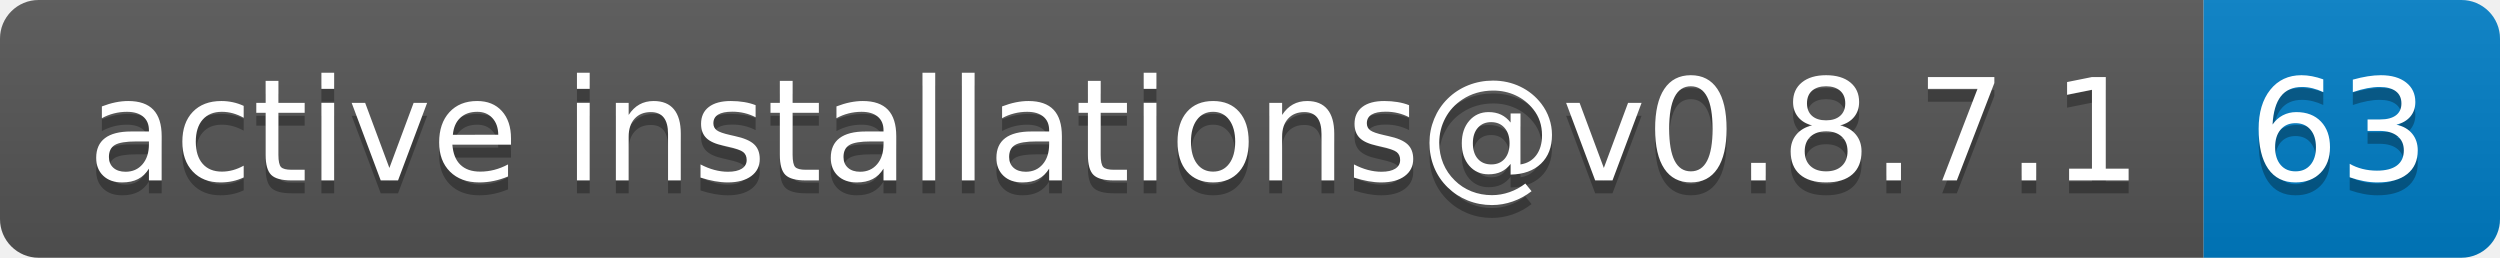
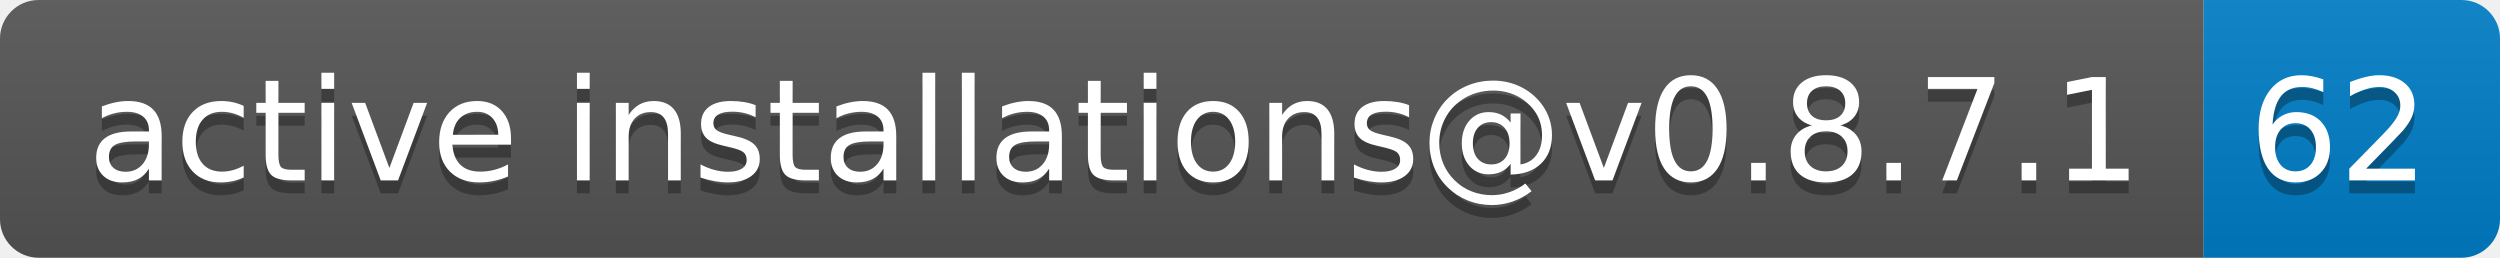
- <svg xmlns="http://www.w3.org/2000/svg" width="194" height="20" role="img" aria-label="active installations@v0.8.7.1: 63">
+ <svg xmlns="http://www.w3.org/2000/svg" width="194" height="20" role="img" aria-label="active installations@v0.8.7.1: 62">
  <linearGradient id="s" x2="0" y2="100%">
    <stop offset="0" stop-color="#bbb" stop-opacity=".1" />
    <stop offset="1" stop-opacity=".1" />
  </linearGradient>
  <clipPath id="r">
    <rect width="194" height="20" rx="3" fill="#fff" />
  </clipPath>
  <g clip-path="url(#r)">
    <rect width="171" height="20" fill="#555" />
    <rect x="171" width="23" height="20" fill="#007ec6" />
    <rect width="194" height="20" fill="url(#s)" />
  </g>
  <g fill="#fff" text-anchor="middle" font-family="Verdana,Geneva,DejaVu Sans,sans-serif" text-rendering="geometricPrecision" font-size="110">
    <text aria-hidden="true" x="865" y="150" fill="#010101" fill-opacity=".3" transform="scale(.1)" textLength="1610">active installations@v0.8.7.1</text>
    <text x="865" y="140" transform="scale(.1)" fill="#fff" textLength="1610">active installations@v0.8.7.1</text>
-     <text aria-hidden="true" x="1815" y="150" fill="#010101" fill-opacity=".3" transform="scale(.1)" textLength="130">63</text>
-     <text x="1815" y="140" transform="scale(.1)" fill="#fff" textLength="130">63</text>
+     <text aria-hidden="true" x="1815" y="150" fill="#010101" fill-opacity=".3" transform="scale(.1)" textLength="130">62</text>
+     <text x="1815" y="140" transform="scale(.1)" fill="#fff" textLength="130">62</text>
  </g>
</svg>
